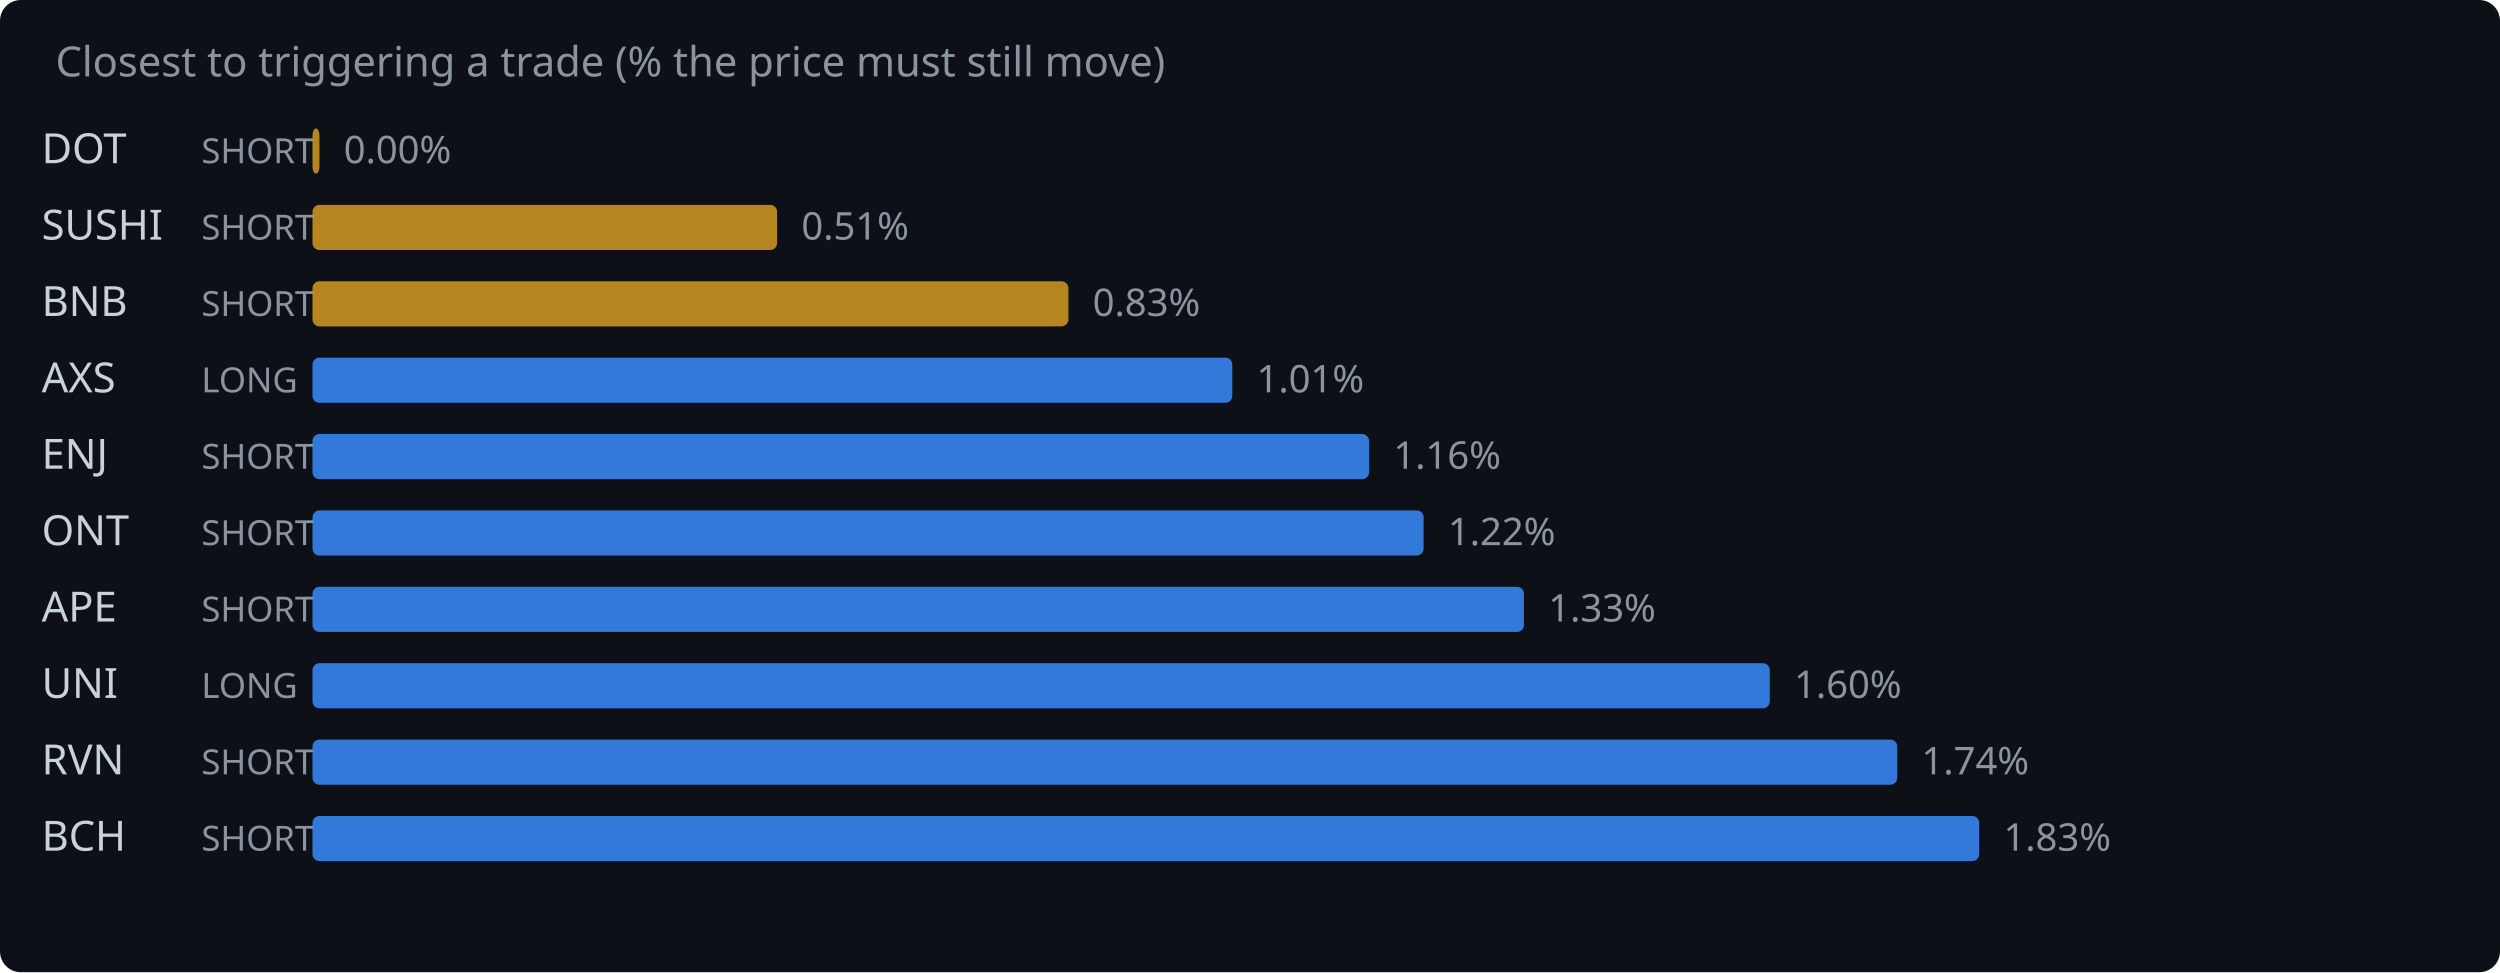
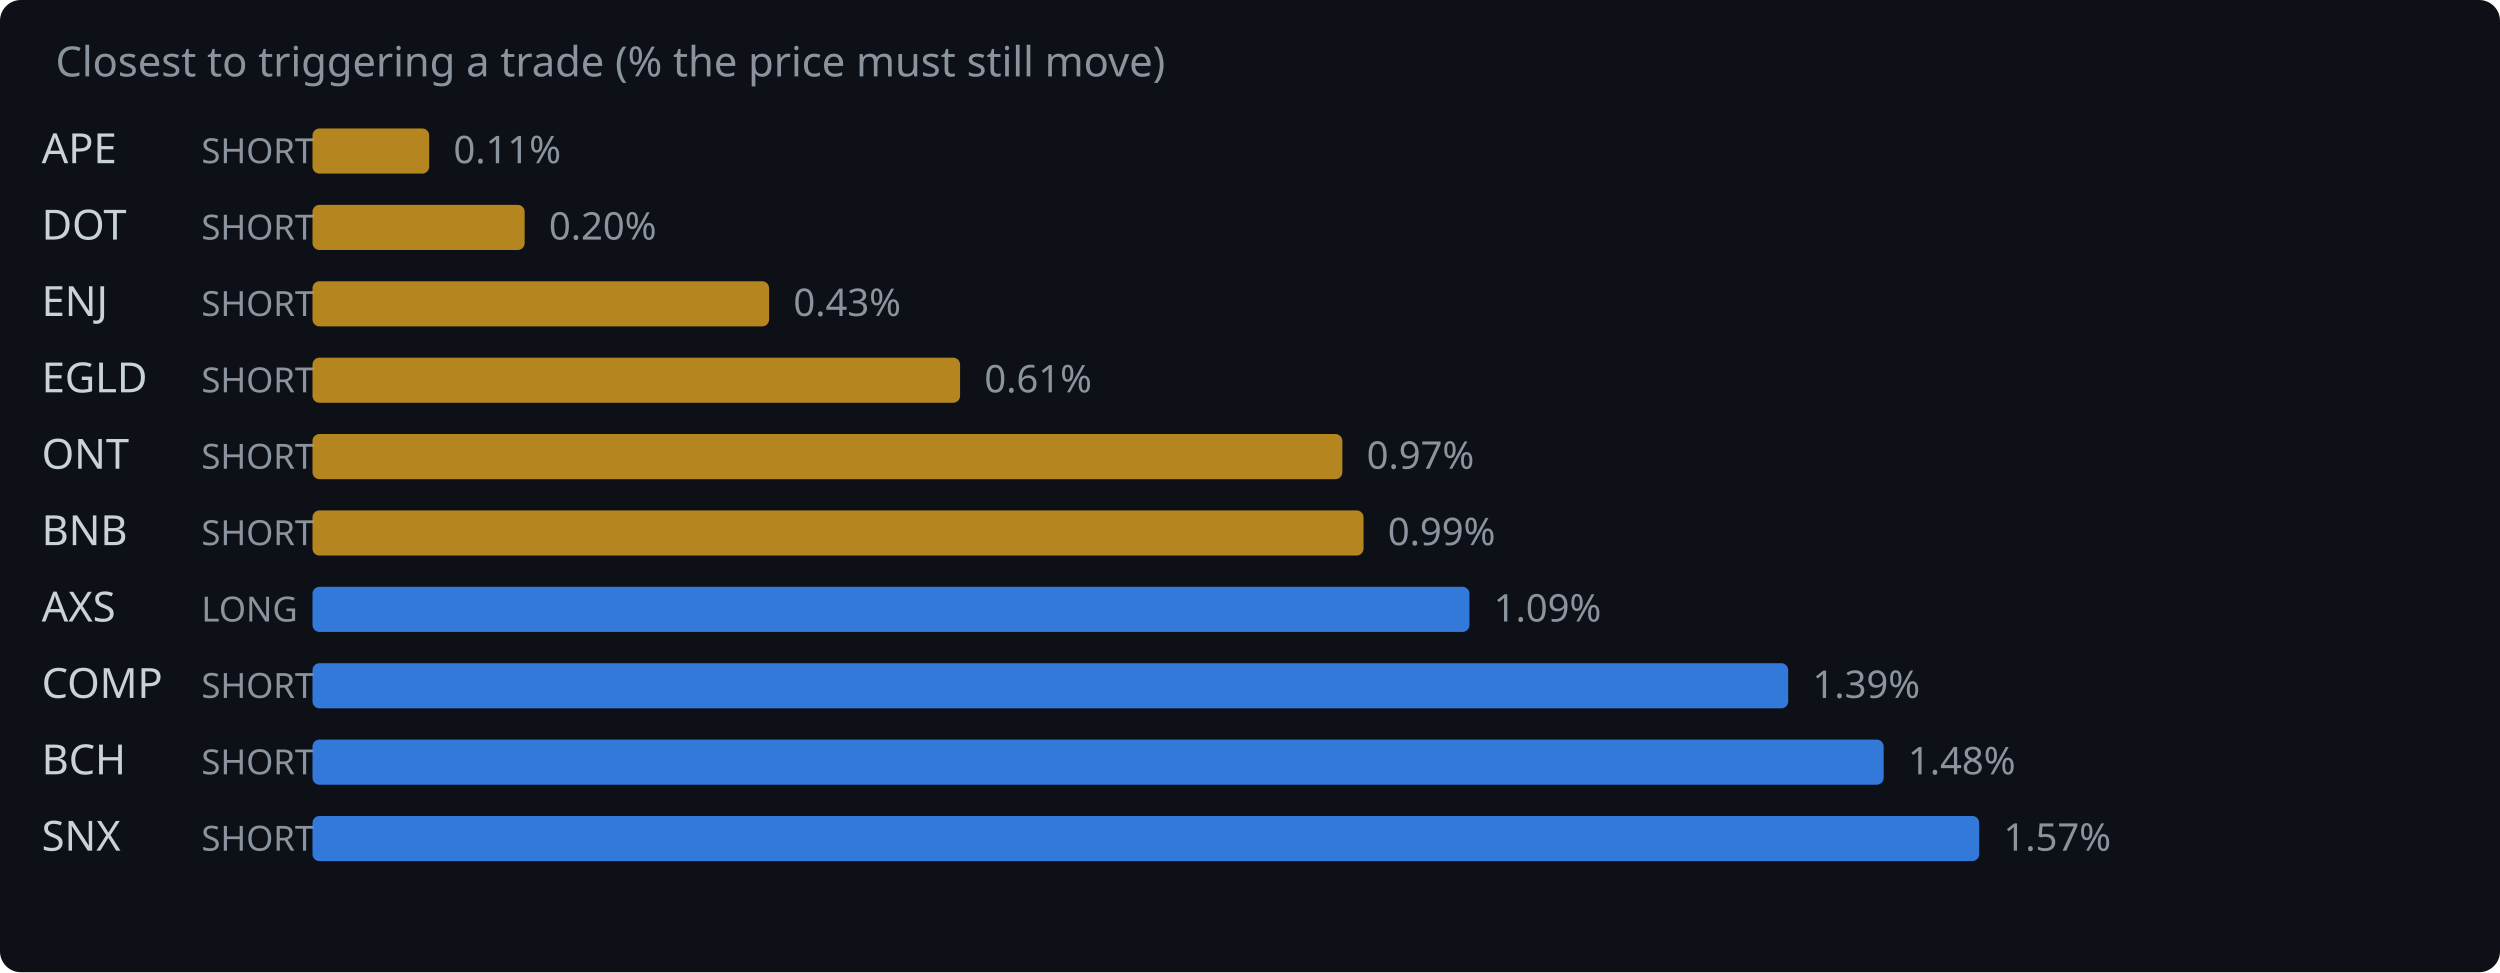
<svg xmlns="http://www.w3.org/2000/svg" width="720" height="280" viewBox="0 0 720 280">
  <rect width="720" height="280" fill="#0d1117" rx="6" />
  <text x="16" y="22" fill="#8b949e" font-family="system-ui,sans-serif" font-size="12">Closest to triggering a trade (% the price must still move)</text>
-   <text x="12" y="47" fill="#c9d1d9" font-family="system-ui,sans-serif" font-size="12">DOT</text>
+   <text x="12" y="47" fill="#c9d1d9" font-family="system-ui,sans-serif" font-size="12">APE</text>
  <text x="58" y="47" fill="#8b949e" font-family="system-ui,sans-serif" font-size="10">SHORT</text>
-   <rect x="90" y="37" width="2.0" height="13" rx="2" fill="#d29922" opacity="0.85" />
-   <text x="99.0" y="47" fill="#8b949e" font-family="system-ui,sans-serif" font-size="11">0.00%</text>
-   <text x="12" y="69" fill="#c9d1d9" font-family="system-ui,sans-serif" font-size="12">SUSHI</text>
+   <rect x="90" y="37" width="33.6" height="13" rx="2" fill="#d29922" opacity="0.85" />
+   <text x="130.6" y="47" fill="#8b949e" font-family="system-ui,sans-serif" font-size="11">0.11%</text>
+   <text x="12" y="69" fill="#c9d1d9" font-family="system-ui,sans-serif" font-size="12">DOT</text>
  <text x="58" y="69" fill="#8b949e" font-family="system-ui,sans-serif" font-size="10">SHORT</text>
-   <rect x="90" y="59" width="133.8" height="13" rx="2" fill="#d29922" opacity="0.85" />
-   <text x="230.8" y="69" fill="#8b949e" font-family="system-ui,sans-serif" font-size="11">0.51%</text>
-   <text x="12" y="91" fill="#c9d1d9" font-family="system-ui,sans-serif" font-size="12">BNB</text>
+   <rect x="90" y="59" width="61.1" height="13" rx="2" fill="#d29922" opacity="0.85" />
+   <text x="158.1" y="69" fill="#8b949e" font-family="system-ui,sans-serif" font-size="11">0.20%</text>
+   <text x="12" y="91" fill="#c9d1d9" font-family="system-ui,sans-serif" font-size="12">ENJ</text>
  <text x="58" y="91" fill="#8b949e" font-family="system-ui,sans-serif" font-size="10">SHORT</text>
-   <rect x="90" y="81" width="217.7" height="13" rx="2" fill="#d29922" opacity="0.85" />
-   <text x="314.7" y="91" fill="#8b949e" font-family="system-ui,sans-serif" font-size="11">0.83%</text>
-   <text x="12" y="113" fill="#c9d1d9" font-family="system-ui,sans-serif" font-size="12">AXS</text>
-   <text x="58" y="113" fill="#8b949e" font-family="system-ui,sans-serif" font-size="10">LONG</text>
-   <rect x="90" y="103" width="264.9" height="13" rx="2" fill="#388bfd" opacity="0.85" />
-   <text x="361.9" y="113" fill="#8b949e" font-family="system-ui,sans-serif" font-size="11">1.01%</text>
-   <text x="12" y="135" fill="#c9d1d9" font-family="system-ui,sans-serif" font-size="12">ENJ</text>
+   <rect x="90" y="81" width="131.5" height="13" rx="2" fill="#d29922" opacity="0.85" />
+   <text x="228.5" y="91" fill="#8b949e" font-family="system-ui,sans-serif" font-size="11">0.43%</text>
+   <text x="12" y="113" fill="#c9d1d9" font-family="system-ui,sans-serif" font-size="12">EGLD</text>
+   <text x="58" y="113" fill="#8b949e" font-family="system-ui,sans-serif" font-size="10">SHORT</text>
+   <rect x="90" y="103" width="186.5" height="13" rx="2" fill="#d29922" opacity="0.85" />
+   <text x="283.5" y="113" fill="#8b949e" font-family="system-ui,sans-serif" font-size="11">0.61%</text>
+   <text x="12" y="135" fill="#c9d1d9" font-family="system-ui,sans-serif" font-size="12">ONT</text>
  <text x="58" y="135" fill="#8b949e" font-family="system-ui,sans-serif" font-size="10">SHORT</text>
-   <rect x="90" y="125" width="304.3" height="13" rx="2" fill="#388bfd" opacity="0.85" />
-   <text x="401.3" y="135" fill="#8b949e" font-family="system-ui,sans-serif" font-size="11">1.16%</text>
-   <text x="12" y="157" fill="#c9d1d9" font-family="system-ui,sans-serif" font-size="12">ONT</text>
+   <rect x="90" y="125" width="296.6" height="13" rx="2" fill="#d29922" opacity="0.85" />
+   <text x="393.6" y="135" fill="#8b949e" font-family="system-ui,sans-serif" font-size="11">0.97%</text>
+   <text x="12" y="157" fill="#c9d1d9" font-family="system-ui,sans-serif" font-size="12">BNB</text>
  <text x="58" y="157" fill="#8b949e" font-family="system-ui,sans-serif" font-size="10">SHORT</text>
-   <rect x="90" y="147" width="320.0" height="13" rx="2" fill="#388bfd" opacity="0.85" />
-   <text x="417.0" y="157" fill="#8b949e" font-family="system-ui,sans-serif" font-size="11">1.22%</text>
-   <text x="12" y="179" fill="#c9d1d9" font-family="system-ui,sans-serif" font-size="12">APE</text>
-   <text x="58" y="179" fill="#8b949e" font-family="system-ui,sans-serif" font-size="10">SHORT</text>
-   <rect x="90" y="169" width="348.9" height="13" rx="2" fill="#388bfd" opacity="0.85" />
-   <text x="445.9" y="179" fill="#8b949e" font-family="system-ui,sans-serif" font-size="11">1.33%</text>
-   <text x="12" y="201" fill="#c9d1d9" font-family="system-ui,sans-serif" font-size="12">UNI</text>
-   <text x="58" y="201" fill="#8b949e" font-family="system-ui,sans-serif" font-size="10">LONG</text>
-   <rect x="90" y="191" width="419.7" height="13" rx="2" fill="#388bfd" opacity="0.85" />
-   <text x="516.7" y="201" fill="#8b949e" font-family="system-ui,sans-serif" font-size="11">1.60%</text>
-   <text x="12" y="223" fill="#c9d1d9" font-family="system-ui,sans-serif" font-size="12">RVN</text>
+   <rect x="90" y="147" width="302.7" height="13" rx="2" fill="#d29922" opacity="0.85" />
+   <text x="399.7" y="157" fill="#8b949e" font-family="system-ui,sans-serif" font-size="11">0.99%</text>
+   <text x="12" y="179" fill="#c9d1d9" font-family="system-ui,sans-serif" font-size="12">AXS</text>
+   <text x="58" y="179" fill="#8b949e" font-family="system-ui,sans-serif" font-size="10">LONG</text>
+   <rect x="90" y="169" width="333.2" height="13" rx="2" fill="#388bfd" opacity="0.85" />
+   <text x="430.2" y="179" fill="#8b949e" font-family="system-ui,sans-serif" font-size="11">1.09%</text>
+   <text x="12" y="201" fill="#c9d1d9" font-family="system-ui,sans-serif" font-size="12">COMP</text>
+   <text x="58" y="201" fill="#8b949e" font-family="system-ui,sans-serif" font-size="10">SHORT</text>
+   <rect x="90" y="191" width="425.0" height="13" rx="2" fill="#388bfd" opacity="0.85" />
+   <text x="522.0" y="201" fill="#8b949e" font-family="system-ui,sans-serif" font-size="11">1.39%</text>
+   <text x="12" y="223" fill="#c9d1d9" font-family="system-ui,sans-serif" font-size="12">BCH</text>
  <text x="58" y="223" fill="#8b949e" font-family="system-ui,sans-serif" font-size="10">SHORT</text>
-   <rect x="90" y="213" width="456.4" height="13" rx="2" fill="#388bfd" opacity="0.85" />
-   <text x="553.4" y="223" fill="#8b949e" font-family="system-ui,sans-serif" font-size="11">1.74%</text>
-   <text x="12" y="245" fill="#c9d1d9" font-family="system-ui,sans-serif" font-size="12">BCH</text>
+   <rect x="90" y="213" width="452.5" height="13" rx="2" fill="#388bfd" opacity="0.85" />
+   <text x="549.5" y="223" fill="#8b949e" font-family="system-ui,sans-serif" font-size="11">1.48%</text>
+   <text x="12" y="245" fill="#c9d1d9" font-family="system-ui,sans-serif" font-size="12">SNX</text>
  <text x="58" y="245" fill="#8b949e" font-family="system-ui,sans-serif" font-size="10">SHORT</text>
  <rect x="90" y="235" width="480.0" height="13" rx="2" fill="#388bfd" opacity="0.85" />
-   <text x="577.0" y="245" fill="#8b949e" font-family="system-ui,sans-serif" font-size="11">1.83%</text>
+   <text x="577.0" y="245" fill="#8b949e" font-family="system-ui,sans-serif" font-size="11">1.57%</text>
</svg>
